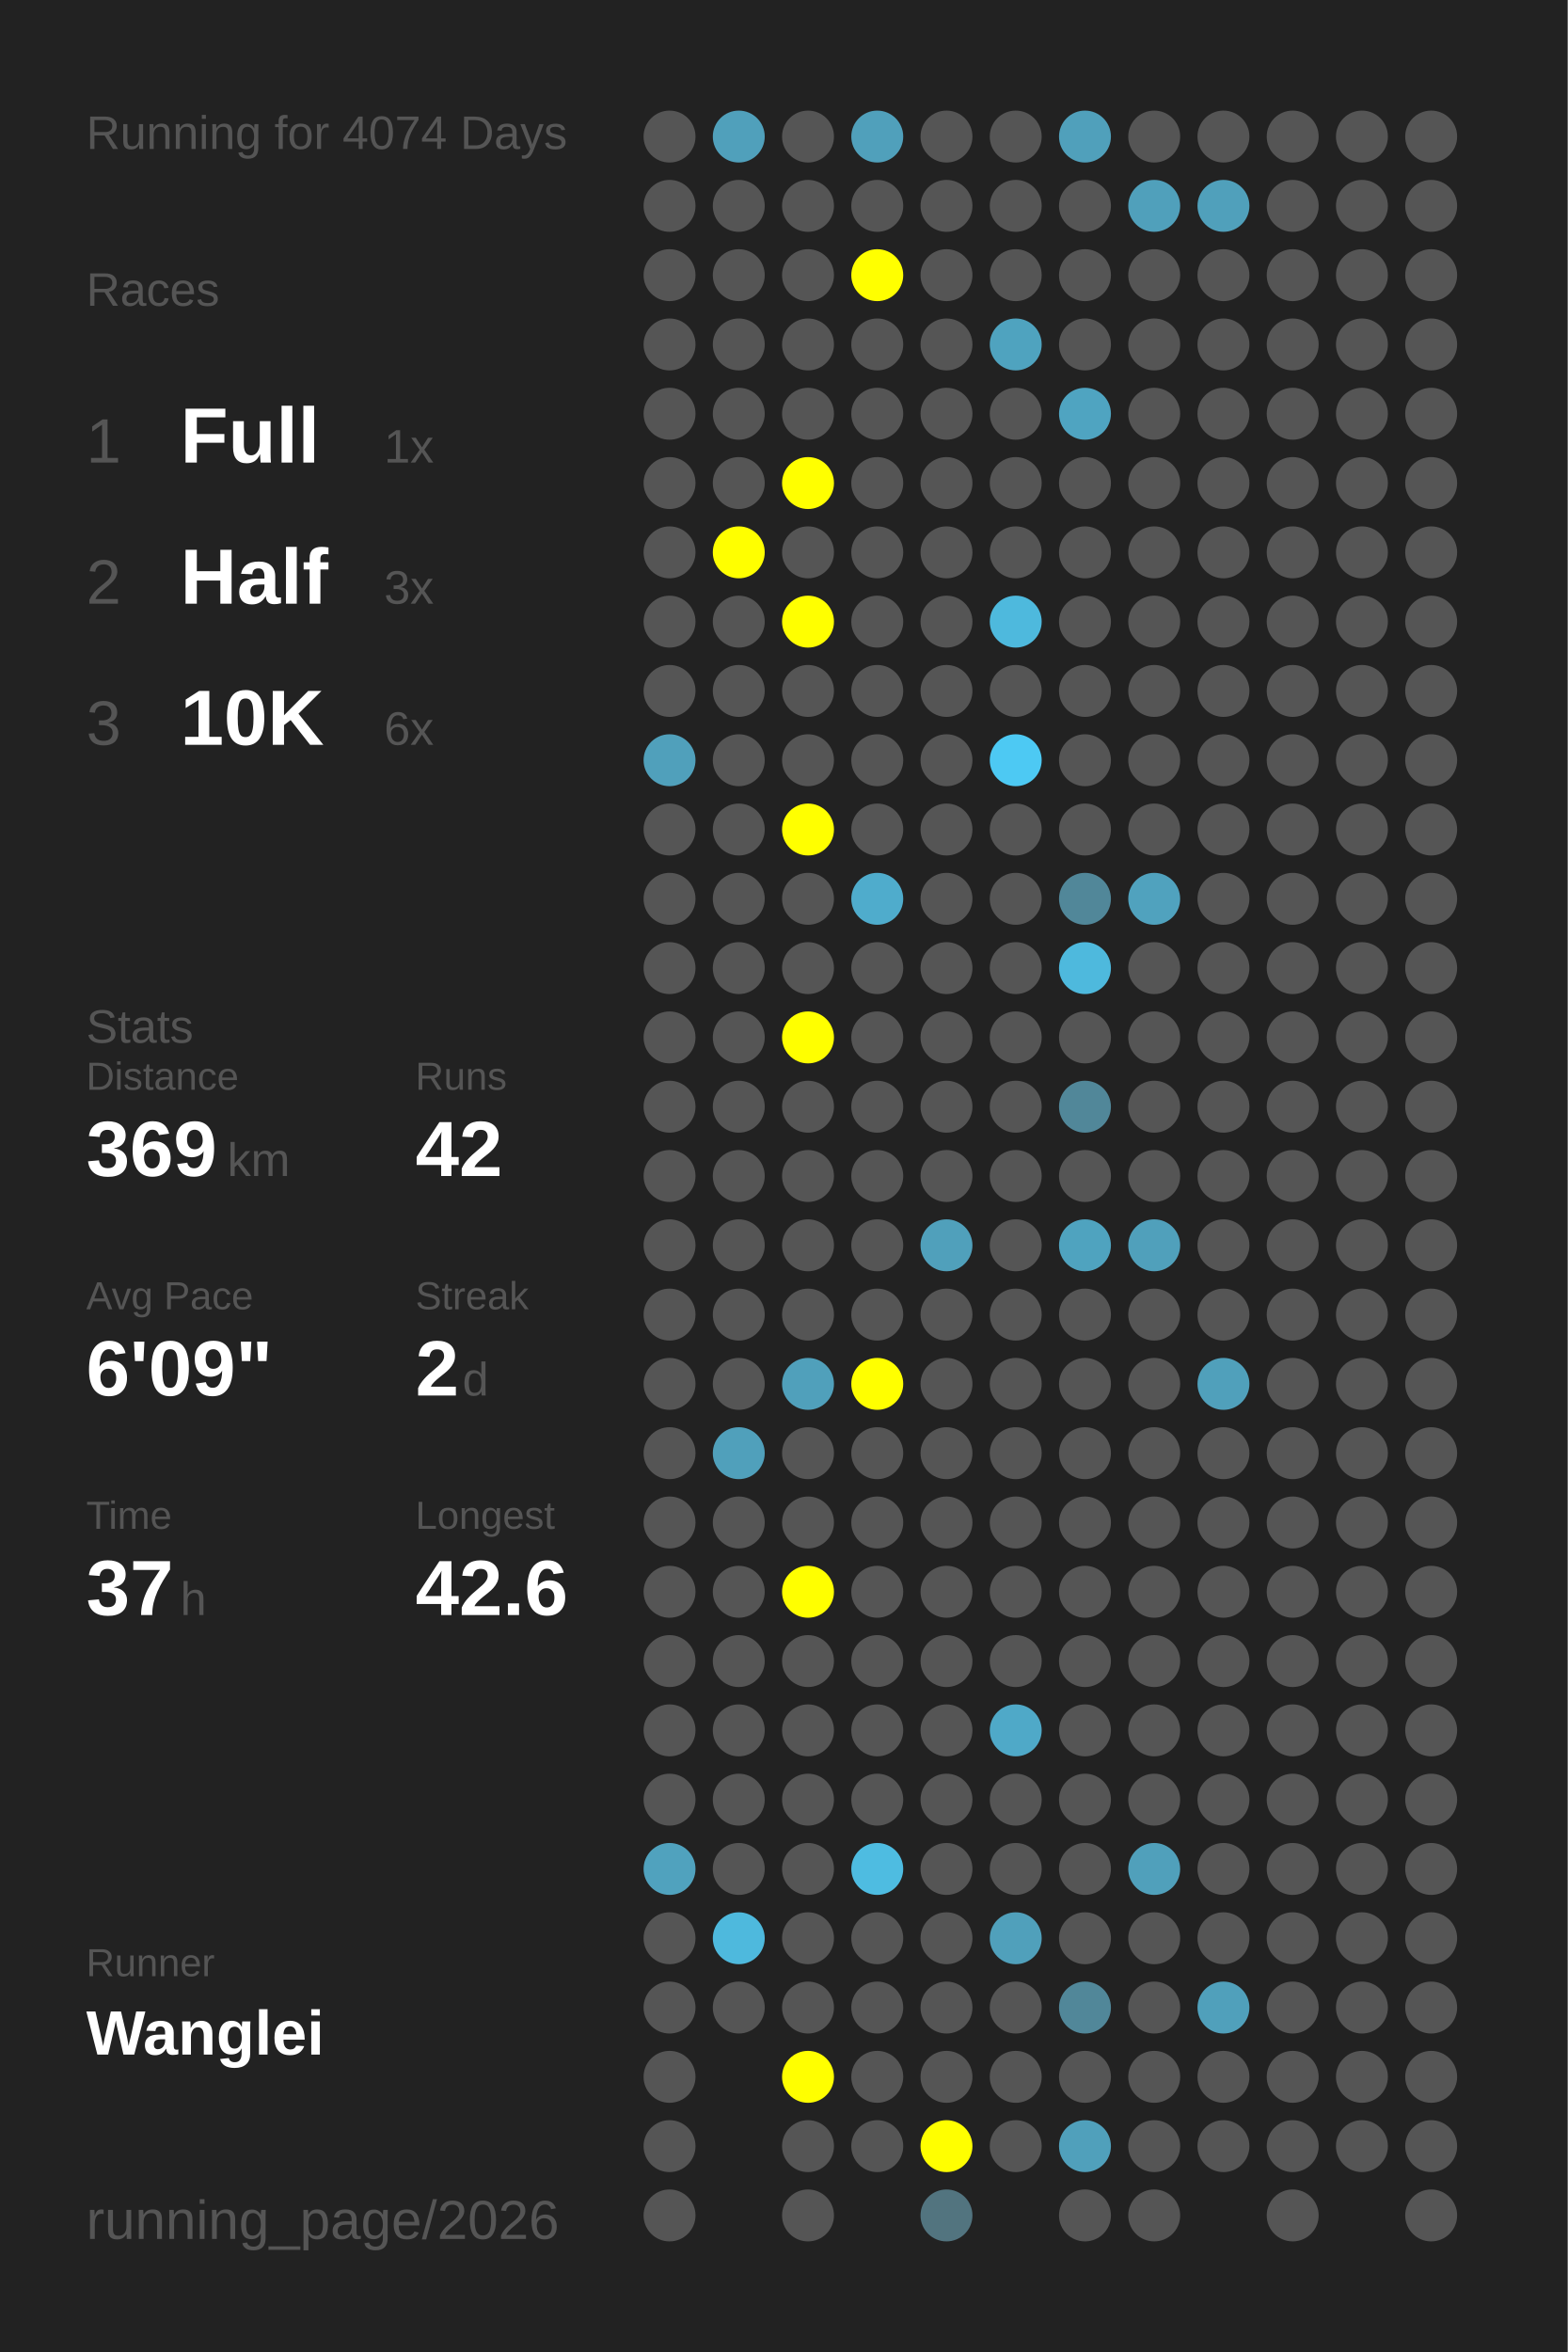
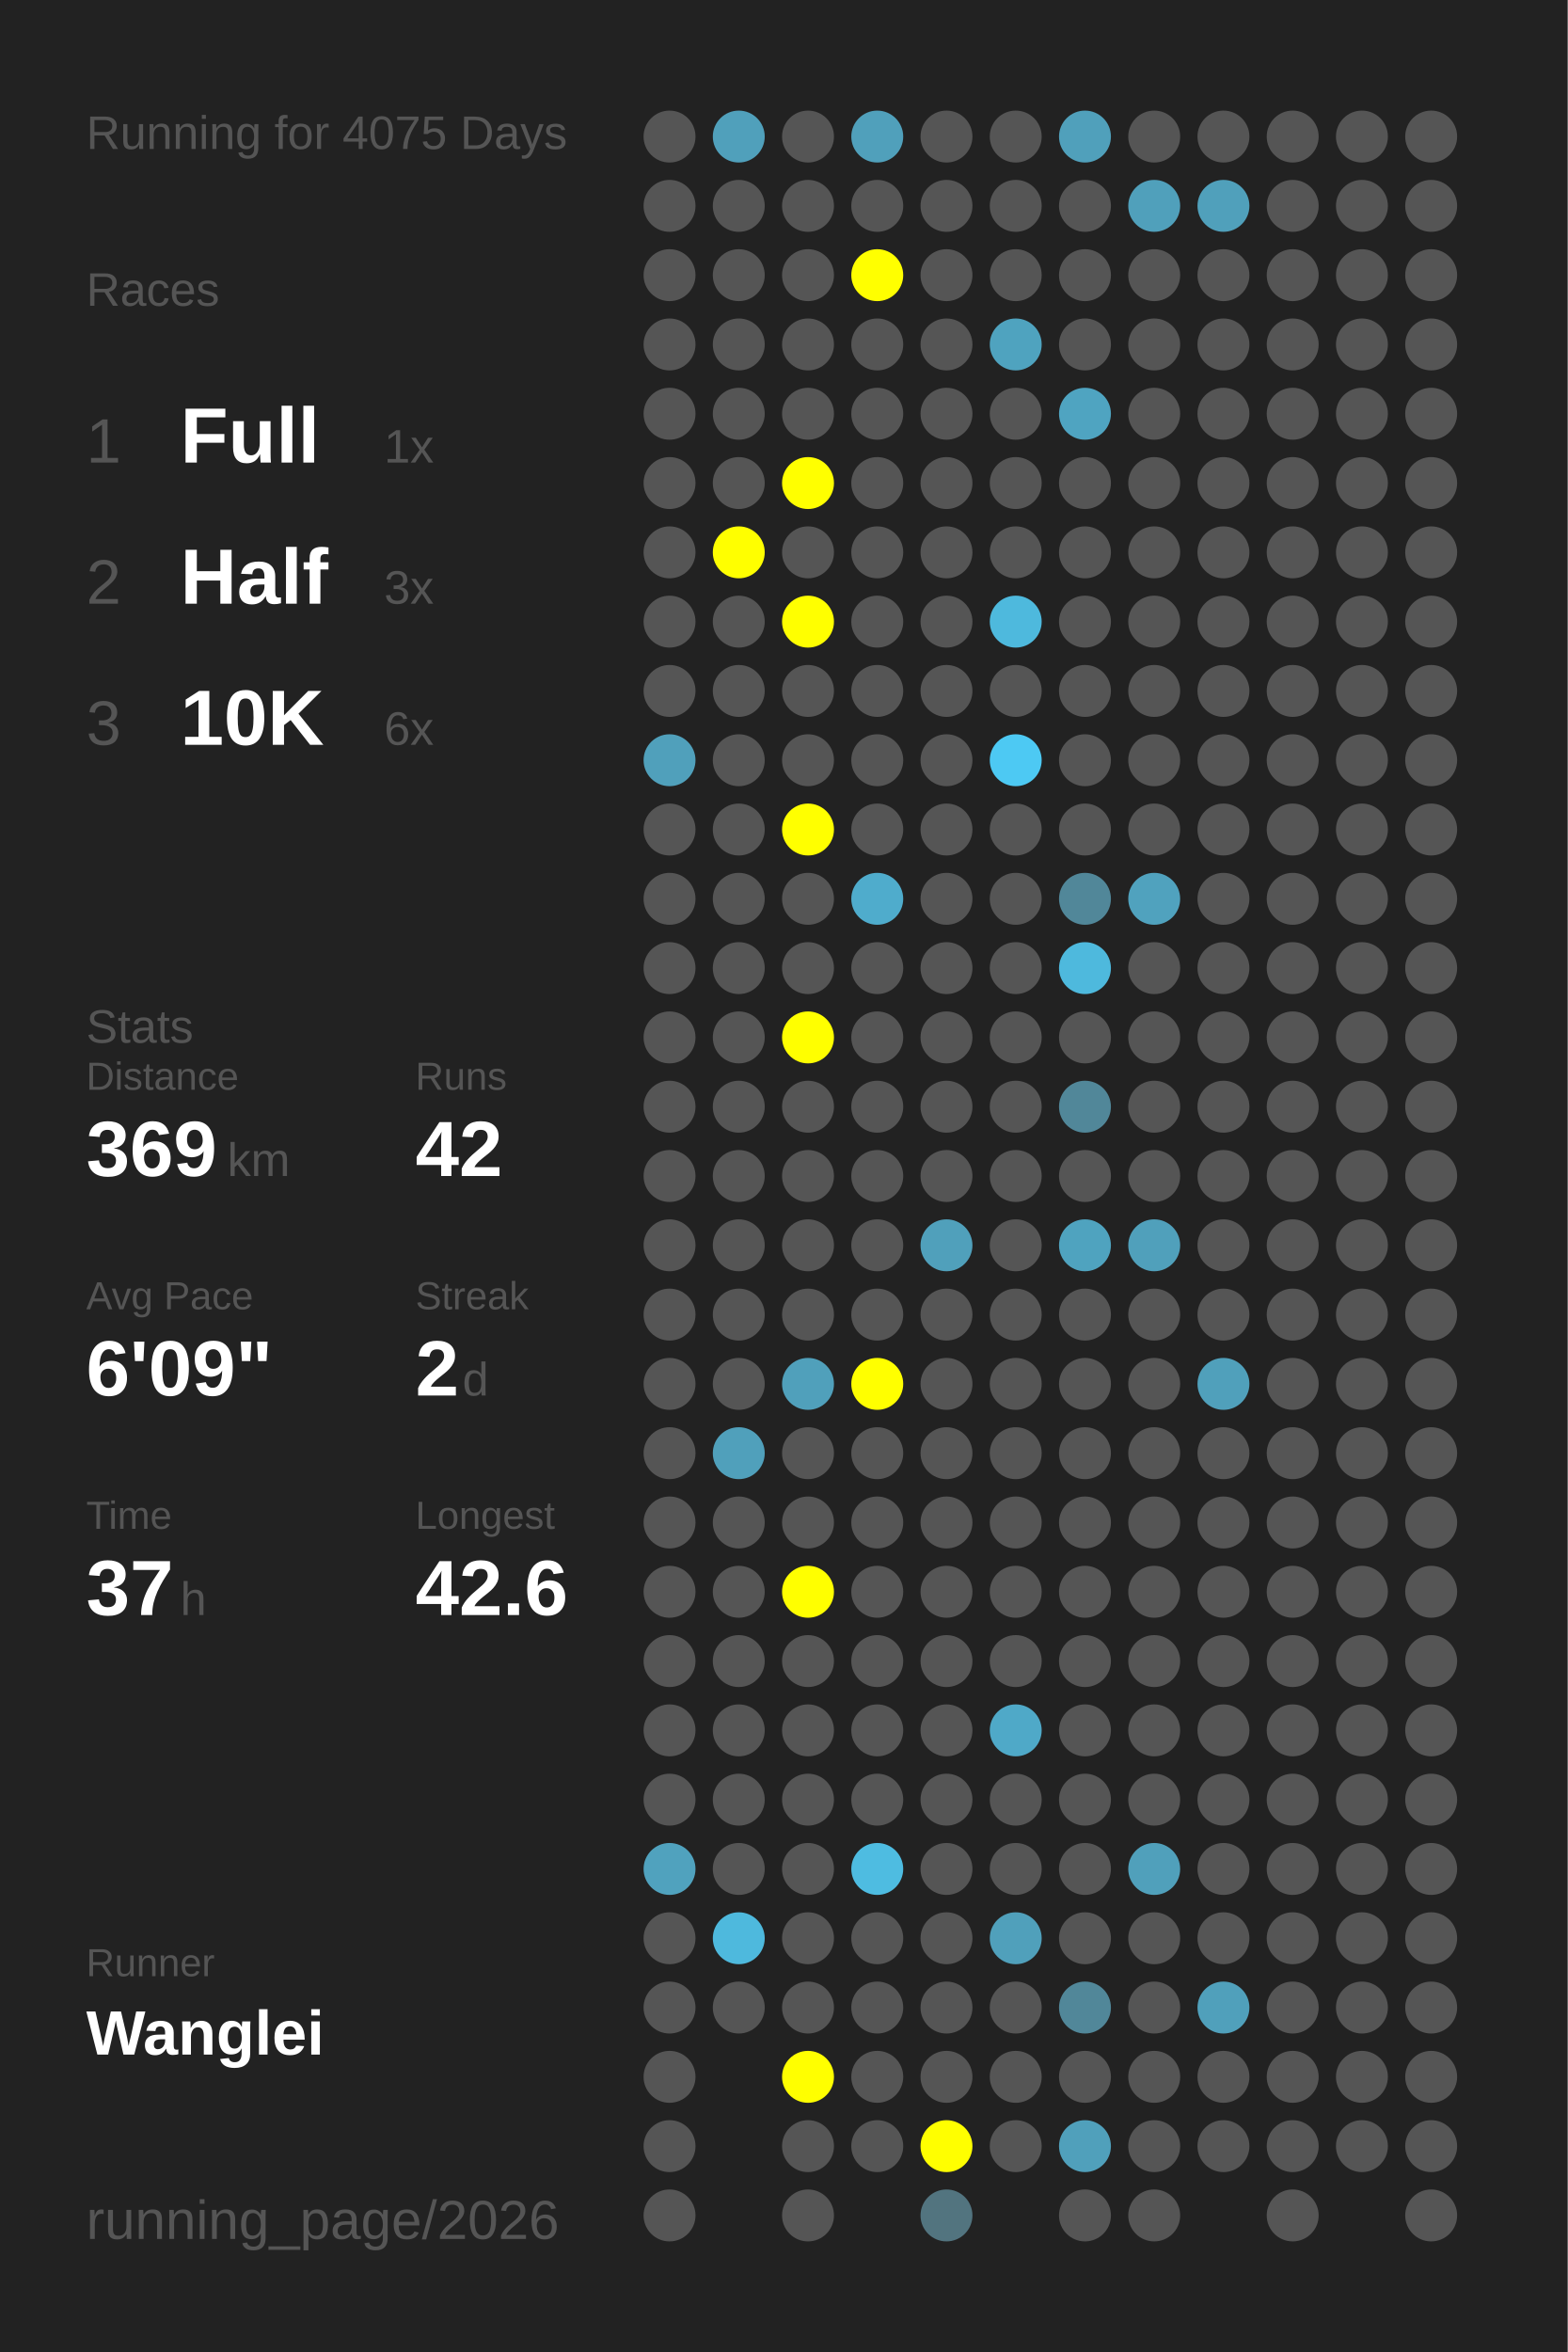
<svg xmlns="http://www.w3.org/2000/svg" baseProfile="full" height="300mm" version="1.1" viewBox="0,0,200,300" width="200mm">
  <defs />
  <rect fill="#222222" height="300" width="200" x="0" y="0" />
-   <text fill="#555555" style="font-size:6px; font-family:Arial;" x="11" y="19">Running for 4074 Days</text>
+   <text fill="#555555" style="font-size:6px; font-family:Arial;" x="11" y="19">Running for 4075 Days</text>
  <text fill="#555555" style="font-size:6px; font-family:Arial;" x="11" y="39">Races</text>
  <text fill="#555555" style="font-size:8px; font-family:Arial;" x="11" y="59">1</text>
  <text fill="#FFFFFF" style="font-size:10px; font-family:Arial; font-weight:bold;" x="23" y="59">Full</text>
  <text fill="#555555" style="font-size:6px; font-family:Arial;" x="49" y="59">1x</text>
  <text fill="#555555" style="font-size:8px; font-family:Arial;" x="11" y="77">2</text>
  <text fill="#FFFFFF" style="font-size:10px; font-family:Arial; font-weight:bold;" x="23" y="77">Half</text>
  <text fill="#555555" style="font-size:6px; font-family:Arial;" x="49" y="77">3x</text>
  <text fill="#555555" style="font-size:8px; font-family:Arial;" x="11" y="95">3</text>
  <text fill="#FFFFFF" style="font-size:10px; font-family:Arial; font-weight:bold;" x="23" y="95">10K</text>
  <text fill="#555555" style="font-size:6px; font-family:Arial;" x="49" y="95">6x</text>
  <text fill="#555555" style="font-size:6px; font-family:Arial;" x="11" y="133">Stats</text>
  <text fill="#555555" style="font-size:5px; font-family:Arial;" x="11" y="139">Distance</text>
  <text fill="#FFFFFF" style="font-size:10px; font-family:Arial; font-weight:bold;" x="11" y="150">369</text>
  <text fill="#555555" style="font-size:6px; font-family:Arial;" x="29" y="150">km</text>
  <text fill="#555555" style="font-size:5px; font-family:Arial;" x="53" y="139">Runs</text>
  <text fill="#FFFFFF" style="font-size:10px; font-family:Arial; font-weight:bold;" x="53" y="150">42</text>
  <text fill="#555555" style="font-size:5px; font-family:Arial;" x="11" y="167">Avg Pace</text>
  <text fill="#FFFFFF" style="font-size:10px; font-family:Arial; font-weight:bold;" x="11" y="178">6'09"</text>
  <text fill="#555555" style="font-size:5px; font-family:Arial;" x="53" y="167">Streak</text>
  <text fill="#FFFFFF" style="font-size:10px; font-family:Arial; font-weight:bold;" x="53" y="178">2</text>
  <text fill="#555555" style="font-size:6px; font-family:Arial;" x="59" y="178">d</text>
  <text fill="#555555" style="font-size:5px; font-family:Arial;" x="11" y="195">Time</text>
  <text fill="#FFFFFF" style="font-size:10px; font-family:Arial; font-weight:bold;" x="11" y="206">37</text>
  <text fill="#555555" style="font-size:6px; font-family:Arial;" x="23" y="206">h</text>
  <text fill="#555555" style="font-size:5px; font-family:Arial;" x="53" y="195">Longest</text>
  <text fill="#FFFFFF" style="font-size:10px; font-family:Arial; font-weight:bold;" x="53" y="206">42.6</text>
  <text fill="#555555" style="font-size:5px; font-family:Arial;" x="11" y="252.065">Runner</text>
  <text fill="#FFFFFF" style="font-size:8px; font-family:Arial; font-weight:bold;" x="11" y="262.065">Wanglei</text>
  <text fill="#555555" style="font-size:7px; font-family:Arial;" x="11" y="285.581">running_page/2026</text>
  <circle cx="85.417" cy="17.419" fill="#555555" r="3.312" />
  <circle cx="85.417" cy="26.258" fill="#555555" r="3.312" />
  <circle cx="85.417" cy="35.097" fill="#555555" r="3.312" />
  <circle cx="85.417" cy="43.935" fill="#555555" r="3.312" />
  <circle cx="85.417" cy="52.774" fill="#555555" r="3.312" />
  <circle cx="85.417" cy="61.613" fill="#555555" r="3.312" />
  <circle cx="85.417" cy="70.452" fill="#555555" r="3.312" />
  <circle cx="85.417" cy="79.29" fill="#555555" r="3.312" />
  <circle cx="85.417" cy="88.129" fill="#555555" r="3.312" />
  <circle cx="85.417" cy="96.968" fill="#50a0bb" r="3.312" />
  <circle cx="85.417" cy="105.806" fill="#555555" r="3.312" />
  <circle cx="85.417" cy="114.645" fill="#555555" r="3.312" />
  <circle cx="85.417" cy="123.484" fill="#555555" r="3.312" />
  <circle cx="85.417" cy="132.323" fill="#555555" r="3.312" />
  <circle cx="85.417" cy="141.161" fill="#555555" r="3.312" />
  <circle cx="85.417" cy="150" fill="#555555" r="3.312" />
  <circle cx="85.417" cy="158.839" fill="#555555" r="3.312" />
  <circle cx="85.417" cy="167.677" fill="#555555" r="3.312" />
  <circle cx="85.417" cy="176.516" fill="#555555" r="3.312" />
  <circle cx="85.417" cy="185.355" fill="#555555" r="3.312" />
  <circle cx="85.417" cy="194.194" fill="#555555" r="3.312" />
  <circle cx="85.417" cy="203.032" fill="#555555" r="3.312" />
  <circle cx="85.417" cy="211.871" fill="#555555" r="3.312" />
  <circle cx="85.417" cy="220.71" fill="#555555" r="3.312" />
  <circle cx="85.417" cy="229.548" fill="#555555" r="3.312" />
  <circle cx="85.417" cy="238.387" fill="#50a2be" r="3.312" />
  <circle cx="85.417" cy="247.226" fill="#555555" r="3.312" />
  <circle cx="85.417" cy="256.065" fill="#555555" r="3.312" />
  <circle cx="85.417" cy="264.903" fill="#555555" r="3.312" />
  <circle cx="85.417" cy="273.742" fill="#555555" r="3.312" />
  <circle cx="85.417" cy="282.581" fill="#555555" r="3.312" />
  <circle cx="94.25" cy="17.419" fill="#50a0bb" r="3.312" />
  <circle cx="94.25" cy="26.258" fill="#555555" r="3.312" />
  <circle cx="94.25" cy="35.097" fill="#555555" r="3.312" />
  <circle cx="94.25" cy="43.935" fill="#555555" r="3.312" />
  <circle cx="94.25" cy="52.774" fill="#555555" r="3.312" />
  <circle cx="94.25" cy="61.613" fill="#555555" r="3.312" />
  <circle cx="94.25" cy="70.452" fill="#FFFF00" r="3.312" />
  <circle cx="94.25" cy="79.29" fill="#555555" r="3.312" />
  <circle cx="94.25" cy="88.129" fill="#555555" r="3.312" />
  <circle cx="94.25" cy="96.968" fill="#555555" r="3.312" />
  <circle cx="94.25" cy="105.806" fill="#555555" r="3.312" />
  <circle cx="94.25" cy="114.645" fill="#555555" r="3.312" />
  <circle cx="94.25" cy="123.484" fill="#555555" r="3.312" />
  <circle cx="94.25" cy="132.323" fill="#555555" r="3.312" />
  <circle cx="94.25" cy="141.161" fill="#555555" r="3.312" />
  <circle cx="94.25" cy="150" fill="#555555" r="3.312" />
  <circle cx="94.25" cy="158.839" fill="#555555" r="3.312" />
  <circle cx="94.25" cy="167.677" fill="#555555" r="3.312" />
  <circle cx="94.25" cy="176.516" fill="#555555" r="3.312" />
  <circle cx="94.25" cy="185.355" fill="#50a0bb" r="3.312" />
  <circle cx="94.25" cy="194.194" fill="#555555" r="3.312" />
  <circle cx="94.25" cy="203.032" fill="#555555" r="3.312" />
  <circle cx="94.25" cy="211.871" fill="#555555" r="3.312" />
  <circle cx="94.25" cy="220.71" fill="#555555" r="3.312" />
  <circle cx="94.25" cy="229.548" fill="#555555" r="3.312" />
  <circle cx="94.25" cy="238.387" fill="#555555" r="3.312" />
  <circle cx="94.25" cy="247.226" fill="#4eb9dd" r="3.312" />
  <circle cx="94.25" cy="256.065" fill="#555555" r="3.312" />
  <circle cx="103.083" cy="17.419" fill="#555555" r="3.312" />
  <circle cx="103.083" cy="26.258" fill="#555555" r="3.312" />
  <circle cx="103.083" cy="35.097" fill="#555555" r="3.312" />
  <circle cx="103.083" cy="43.935" fill="#555555" r="3.312" />
  <circle cx="103.083" cy="52.774" fill="#555555" r="3.312" />
  <circle cx="103.083" cy="61.613" fill="#FFFF00" r="3.312" />
  <circle cx="103.083" cy="70.452" fill="#555555" r="3.312" />
  <circle cx="103.083" cy="79.29" fill="#FFFF00" r="3.312" />
  <circle cx="103.083" cy="88.129" fill="#555555" r="3.312" />
  <circle cx="103.083" cy="96.968" fill="#555555" r="3.312" />
  <circle cx="103.083" cy="105.806" fill="#FFFF00" r="3.312" />
  <circle cx="103.083" cy="114.645" fill="#555555" r="3.312" />
  <circle cx="103.083" cy="123.484" fill="#555555" r="3.312" />
  <circle cx="103.083" cy="132.323" fill="#FFFF00" r="3.312" />
  <circle cx="103.083" cy="141.161" fill="#555555" r="3.312" />
  <circle cx="103.083" cy="150" fill="#555555" r="3.312" />
  <circle cx="103.083" cy="158.839" fill="#555555" r="3.312" />
  <circle cx="103.083" cy="167.677" fill="#555555" r="3.312" />
  <circle cx="103.083" cy="176.516" fill="#50a0bb" r="3.312" />
  <circle cx="103.083" cy="185.355" fill="#555555" r="3.312" />
  <circle cx="103.083" cy="194.194" fill="#555555" r="3.312" />
  <circle cx="103.083" cy="203.032" fill="#FFFF00" r="3.312" />
  <circle cx="103.083" cy="211.871" fill="#555555" r="3.312" />
  <circle cx="103.083" cy="220.71" fill="#555555" r="3.312" />
  <circle cx="103.083" cy="229.548" fill="#555555" r="3.312" />
  <circle cx="103.083" cy="238.387" fill="#555555" r="3.312" />
  <circle cx="103.083" cy="247.226" fill="#555555" r="3.312" />
  <circle cx="103.083" cy="256.065" fill="#555555" r="3.312" />
  <circle cx="103.083" cy="264.903" fill="#FFFF00" r="3.312" />
  <circle cx="103.083" cy="273.742" fill="#555555" r="3.312" />
  <circle cx="103.083" cy="282.581" fill="#555555" r="3.312" />
  <circle cx="111.917" cy="17.419" fill="#50a0bb" r="3.312" />
  <circle cx="111.917" cy="26.258" fill="#555555" r="3.312" />
  <circle cx="111.917" cy="35.097" fill="#FFFF00" r="3.312" />
  <circle cx="111.917" cy="43.935" fill="#555555" r="3.312" />
  <circle cx="111.917" cy="52.774" fill="#555555" r="3.312" />
  <circle cx="111.917" cy="61.613" fill="#555555" r="3.312" />
  <circle cx="111.917" cy="70.452" fill="#555555" r="3.312" />
  <circle cx="111.917" cy="79.29" fill="#555555" r="3.312" />
  <circle cx="111.917" cy="88.129" fill="#555555" r="3.312" />
  <circle cx="111.917" cy="96.968" fill="#555555" r="3.312" />
  <circle cx="111.917" cy="105.806" fill="#555555" r="3.312" />
  <circle cx="111.917" cy="114.645" fill="#4faccc" r="3.312" />
  <circle cx="111.917" cy="123.484" fill="#555555" r="3.312" />
  <circle cx="111.917" cy="132.323" fill="#555555" r="3.312" />
  <circle cx="111.917" cy="141.161" fill="#555555" r="3.312" />
  <circle cx="111.917" cy="150" fill="#555555" r="3.312" />
  <circle cx="111.917" cy="158.839" fill="#555555" r="3.312" />
  <circle cx="111.917" cy="167.677" fill="#555555" r="3.312" />
  <circle cx="111.917" cy="176.516" fill="#FFFF00" r="3.312" />
  <circle cx="111.917" cy="185.355" fill="#555555" r="3.312" />
  <circle cx="111.917" cy="194.194" fill="#555555" r="3.312" />
  <circle cx="111.917" cy="203.032" fill="#555555" r="3.312" />
  <circle cx="111.917" cy="211.871" fill="#555555" r="3.312" />
  <circle cx="111.917" cy="220.71" fill="#555555" r="3.312" />
  <circle cx="111.917" cy="229.548" fill="#555555" r="3.312" />
  <circle cx="111.917" cy="238.387" fill="#4ebce1" r="3.312" />
  <circle cx="111.917" cy="247.226" fill="#555555" r="3.312" />
  <circle cx="111.917" cy="256.065" fill="#555555" r="3.312" />
  <circle cx="111.917" cy="264.903" fill="#555555" r="3.312" />
  <circle cx="111.917" cy="273.742" fill="#555555" r="3.312" />
  <circle cx="120.75" cy="17.419" fill="#555555" r="3.312" />
  <circle cx="120.75" cy="26.258" fill="#555555" r="3.312" />
  <circle cx="120.75" cy="35.097" fill="#555555" r="3.312" />
  <circle cx="120.75" cy="43.935" fill="#555555" r="3.312" />
  <circle cx="120.75" cy="52.774" fill="#555555" r="3.312" />
  <circle cx="120.75" cy="61.613" fill="#555555" r="3.312" />
  <circle cx="120.75" cy="70.452" fill="#555555" r="3.312" />
  <circle cx="120.75" cy="79.29" fill="#555555" r="3.312" />
  <circle cx="120.75" cy="88.129" fill="#555555" r="3.312" />
  <circle cx="120.75" cy="96.968" fill="#555555" r="3.312" />
  <circle cx="120.75" cy="105.806" fill="#555555" r="3.312" />
  <circle cx="120.75" cy="114.645" fill="#555555" r="3.312" />
  <circle cx="120.75" cy="123.484" fill="#555555" r="3.312" />
  <circle cx="120.75" cy="132.323" fill="#555555" r="3.312" />
  <circle cx="120.75" cy="141.161" fill="#555555" r="3.312" />
  <circle cx="120.75" cy="150" fill="#555555" r="3.312" />
  <circle cx="120.75" cy="158.839" fill="#50a0bb" r="3.312" />
  <circle cx="120.75" cy="167.677" fill="#555555" r="3.312" />
  <circle cx="120.75" cy="176.516" fill="#555555" r="3.312" />
  <circle cx="120.75" cy="185.355" fill="#555555" r="3.312" />
  <circle cx="120.75" cy="194.194" fill="#555555" r="3.312" />
  <circle cx="120.75" cy="203.032" fill="#555555" r="3.312" />
  <circle cx="120.75" cy="211.871" fill="#555555" r="3.312" />
  <circle cx="120.75" cy="220.71" fill="#555555" r="3.312" />
  <circle cx="120.75" cy="229.548" fill="#555555" r="3.312" />
  <circle cx="120.75" cy="238.387" fill="#555555" r="3.312" />
  <circle cx="120.75" cy="247.226" fill="#555555" r="3.312" />
  <circle cx="120.75" cy="256.065" fill="#555555" r="3.312" />
  <circle cx="120.75" cy="264.903" fill="#555555" r="3.312" />
  <circle cx="120.75" cy="273.742" fill="#FFFF00" r="3.312" />
  <circle cx="120.75" cy="282.581" fill="#52747f" r="3.312" />
  <circle cx="129.583" cy="17.419" fill="#555555" r="3.312" />
  <circle cx="129.583" cy="26.258" fill="#555555" r="3.312" />
  <circle cx="129.583" cy="35.097" fill="#555555" r="3.312" />
  <circle cx="129.583" cy="43.935" fill="#4fa3bf" r="3.312" />
  <circle cx="129.583" cy="52.774" fill="#555555" r="3.312" />
  <circle cx="129.583" cy="61.613" fill="#555555" r="3.312" />
  <circle cx="129.583" cy="70.452" fill="#555555" r="3.312" />
  <circle cx="129.583" cy="79.29" fill="#4eb9dd" r="3.312" />
  <circle cx="129.583" cy="88.129" fill="#555555" r="3.312" />
  <circle cx="129.583" cy="96.968" fill="#4dc9f3" r="3.312" />
  <circle cx="129.583" cy="105.806" fill="#555555" r="3.312" />
  <circle cx="129.583" cy="114.645" fill="#555555" r="3.312" />
  <circle cx="129.583" cy="123.484" fill="#555555" r="3.312" />
  <circle cx="129.583" cy="132.323" fill="#555555" r="3.312" />
  <circle cx="129.583" cy="141.161" fill="#555555" r="3.312" />
  <circle cx="129.583" cy="150" fill="#555555" r="3.312" />
  <circle cx="129.583" cy="158.839" fill="#555555" r="3.312" />
  <circle cx="129.583" cy="167.677" fill="#555555" r="3.312" />
  <circle cx="129.583" cy="176.516" fill="#555555" r="3.312" />
  <circle cx="129.583" cy="185.355" fill="#555555" r="3.312" />
  <circle cx="129.583" cy="194.194" fill="#555555" r="3.312" />
  <circle cx="129.583" cy="203.032" fill="#555555" r="3.312" />
  <circle cx="129.583" cy="211.871" fill="#555555" r="3.312" />
  <circle cx="129.583" cy="220.71" fill="#4fa9c8" r="3.312" />
  <circle cx="129.583" cy="229.548" fill="#555555" r="3.312" />
  <circle cx="129.583" cy="238.387" fill="#555555" r="3.312" />
  <circle cx="129.583" cy="247.226" fill="#50a0bb" r="3.312" />
  <circle cx="129.583" cy="256.065" fill="#555555" r="3.312" />
  <circle cx="129.583" cy="264.903" fill="#555555" r="3.312" />
  <circle cx="129.583" cy="273.742" fill="#555555" r="3.312" />
  <circle cx="138.417" cy="17.419" fill="#50a0bb" r="3.312" />
  <circle cx="138.417" cy="26.258" fill="#555555" r="3.312" />
  <circle cx="138.417" cy="35.097" fill="#555555" r="3.312" />
  <circle cx="138.417" cy="43.935" fill="#555555" r="3.312" />
  <circle cx="138.417" cy="52.774" fill="#4fa4c1" r="3.312" />
  <circle cx="138.417" cy="61.613" fill="#555555" r="3.312" />
  <circle cx="138.417" cy="70.452" fill="#555555" r="3.312" />
  <circle cx="138.417" cy="79.29" fill="#555555" r="3.312" />
  <circle cx="138.417" cy="88.129" fill="#555555" r="3.312" />
  <circle cx="138.417" cy="96.968" fill="#555555" r="3.312" />
  <circle cx="138.417" cy="105.806" fill="#555555" r="3.312" />
  <circle cx="138.417" cy="114.645" fill="#518799" r="3.312" />
  <circle cx="138.417" cy="123.484" fill="#4eb9dd" r="3.312" />
  <circle cx="138.417" cy="132.323" fill="#555555" r="3.312" />
  <circle cx="138.417" cy="141.161" fill="#518799" r="3.312" />
  <circle cx="138.417" cy="150" fill="#555555" r="3.312" />
  <circle cx="138.417" cy="158.839" fill="#4fa3bf" r="3.312" />
  <circle cx="138.417" cy="167.677" fill="#555555" r="3.312" />
  <circle cx="138.417" cy="176.516" fill="#555555" r="3.312" />
  <circle cx="138.417" cy="185.355" fill="#555555" r="3.312" />
  <circle cx="138.417" cy="194.194" fill="#555555" r="3.312" />
  <circle cx="138.417" cy="203.032" fill="#555555" r="3.312" />
  <circle cx="138.417" cy="211.871" fill="#555555" r="3.312" />
  <circle cx="138.417" cy="220.71" fill="#555555" r="3.312" />
  <circle cx="138.417" cy="229.548" fill="#555555" r="3.312" />
  <circle cx="138.417" cy="238.387" fill="#555555" r="3.312" />
  <circle cx="138.417" cy="247.226" fill="#555555" r="3.312" />
  <circle cx="138.417" cy="256.065" fill="#518799" r="3.312" />
  <circle cx="138.417" cy="264.903" fill="#555555" r="3.312" />
  <circle cx="138.417" cy="273.742" fill="#50a0bb" r="3.312" />
  <circle cx="138.417" cy="282.581" fill="#555555" r="3.312" />
  <circle cx="147.25" cy="17.419" fill="#555555" r="3.312" />
  <circle cx="147.25" cy="26.258" fill="#50a0bb" r="3.312" />
  <circle cx="147.25" cy="35.097" fill="#555555" r="3.312" />
  <circle cx="147.25" cy="43.935" fill="#555555" r="3.312" />
  <circle cx="147.25" cy="52.774" fill="#555555" r="3.312" />
  <circle cx="147.25" cy="61.613" fill="#555555" r="3.312" />
  <circle cx="147.25" cy="70.452" fill="#555555" r="3.312" />
  <circle cx="147.25" cy="79.29" fill="#555555" r="3.312" />
  <circle cx="147.25" cy="88.129" fill="#555555" r="3.312" />
  <circle cx="147.25" cy="96.968" fill="#555555" r="3.312" />
  <circle cx="147.25" cy="105.806" fill="#555555" r="3.312" />
  <circle cx="147.25" cy="114.645" fill="#50a2be" r="3.312" />
  <circle cx="147.25" cy="123.484" fill="#555555" r="3.312" />
  <circle cx="147.25" cy="132.323" fill="#555555" r="3.312" />
  <circle cx="147.25" cy="141.161" fill="#555555" r="3.312" />
  <circle cx="147.25" cy="150" fill="#555555" r="3.312" />
  <circle cx="147.25" cy="158.839" fill="#50a0bb" r="3.312" />
  <circle cx="147.25" cy="167.677" fill="#555555" r="3.312" />
  <circle cx="147.25" cy="176.516" fill="#555555" r="3.312" />
  <circle cx="147.25" cy="185.355" fill="#555555" r="3.312" />
  <circle cx="147.25" cy="194.194" fill="#555555" r="3.312" />
  <circle cx="147.25" cy="203.032" fill="#555555" r="3.312" />
  <circle cx="147.25" cy="211.871" fill="#555555" r="3.312" />
  <circle cx="147.25" cy="220.71" fill="#555555" r="3.312" />
  <circle cx="147.25" cy="229.548" fill="#555555" r="3.312" />
  <circle cx="147.25" cy="238.387" fill="#50a0bb" r="3.312" />
  <circle cx="147.25" cy="247.226" fill="#555555" r="3.312" />
  <circle cx="147.25" cy="256.065" fill="#555555" r="3.312" />
  <circle cx="147.25" cy="264.903" fill="#555555" r="3.312" />
  <circle cx="147.25" cy="273.742" fill="#555555" r="3.312" />
  <circle cx="147.25" cy="282.581" fill="#555555" r="3.312" />
  <circle cx="156.083" cy="17.419" fill="#555555" r="3.312" />
  <circle cx="156.083" cy="26.258" fill="#50a0bb" r="3.312" />
  <circle cx="156.083" cy="35.097" fill="#555555" r="3.312" />
  <circle cx="156.083" cy="43.935" fill="#555555" r="3.312" />
  <circle cx="156.083" cy="52.774" fill="#555555" r="3.312" />
  <circle cx="156.083" cy="61.613" fill="#555555" r="3.312" />
  <circle cx="156.083" cy="70.452" fill="#555555" r="3.312" />
  <circle cx="156.083" cy="79.29" fill="#555555" r="3.312" />
  <circle cx="156.083" cy="88.129" fill="#555555" r="3.312" />
  <circle cx="156.083" cy="96.968" fill="#555555" r="3.312" />
  <circle cx="156.083" cy="105.806" fill="#555555" r="3.312" />
  <circle cx="156.083" cy="114.645" fill="#555555" r="3.312" />
  <circle cx="156.083" cy="123.484" fill="#555555" r="3.312" />
  <circle cx="156.083" cy="132.323" fill="#555555" r="3.312" />
  <circle cx="156.083" cy="141.161" fill="#555555" r="3.312" />
  <circle cx="156.083" cy="150" fill="#555555" r="3.312" />
  <circle cx="156.083" cy="158.839" fill="#555555" r="3.312" />
  <circle cx="156.083" cy="167.677" fill="#555555" r="3.312" />
  <circle cx="156.083" cy="176.516" fill="#50a0bb" r="3.312" />
  <circle cx="156.083" cy="185.355" fill="#555555" r="3.312" />
  <circle cx="156.083" cy="194.194" fill="#555555" r="3.312" />
  <circle cx="156.083" cy="203.032" fill="#555555" r="3.312" />
  <circle cx="156.083" cy="211.871" fill="#555555" r="3.312" />
  <circle cx="156.083" cy="220.71" fill="#555555" r="3.312" />
  <circle cx="156.083" cy="229.548" fill="#555555" r="3.312" />
  <circle cx="156.083" cy="238.387" fill="#555555" r="3.312" />
  <circle cx="156.083" cy="247.226" fill="#555555" r="3.312" />
  <circle cx="156.083" cy="256.065" fill="#50a0bb" r="3.312" />
  <circle cx="156.083" cy="264.903" fill="#555555" r="3.312" />
  <circle cx="156.083" cy="273.742" fill="#555555" r="3.312" />
  <circle cx="164.917" cy="17.419" fill="#555555" r="3.312" />
  <circle cx="164.917" cy="26.258" fill="#555555" r="3.312" />
  <circle cx="164.917" cy="35.097" fill="#555555" r="3.312" />
  <circle cx="164.917" cy="43.935" fill="#555555" r="3.312" />
  <circle cx="164.917" cy="52.774" fill="#555555" r="3.312" />
  <circle cx="164.917" cy="61.613" fill="#555555" r="3.312" />
  <circle cx="164.917" cy="70.452" fill="#555555" r="3.312" />
  <circle cx="164.917" cy="79.29" fill="#555555" r="3.312" />
  <circle cx="164.917" cy="88.129" fill="#555555" r="3.312" />
  <circle cx="164.917" cy="96.968" fill="#555555" r="3.312" />
  <circle cx="164.917" cy="105.806" fill="#555555" r="3.312" />
  <circle cx="164.917" cy="114.645" fill="#555555" r="3.312" />
  <circle cx="164.917" cy="123.484" fill="#555555" r="3.312" />
  <circle cx="164.917" cy="132.323" fill="#555555" r="3.312" />
  <circle cx="164.917" cy="141.161" fill="#555555" r="3.312" />
  <circle cx="164.917" cy="150" fill="#555555" r="3.312" />
  <circle cx="164.917" cy="158.839" fill="#555555" r="3.312" />
  <circle cx="164.917" cy="167.677" fill="#555555" r="3.312" />
  <circle cx="164.917" cy="176.516" fill="#555555" r="3.312" />
  <circle cx="164.917" cy="185.355" fill="#555555" r="3.312" />
  <circle cx="164.917" cy="194.194" fill="#555555" r="3.312" />
  <circle cx="164.917" cy="203.032" fill="#555555" r="3.312" />
  <circle cx="164.917" cy="211.871" fill="#555555" r="3.312" />
  <circle cx="164.917" cy="220.71" fill="#555555" r="3.312" />
  <circle cx="164.917" cy="229.548" fill="#555555" r="3.312" />
  <circle cx="164.917" cy="238.387" fill="#555555" r="3.312" />
  <circle cx="164.917" cy="247.226" fill="#555555" r="3.312" />
  <circle cx="164.917" cy="256.065" fill="#555555" r="3.312" />
  <circle cx="164.917" cy="264.903" fill="#555555" r="3.312" />
  <circle cx="164.917" cy="273.742" fill="#555555" r="3.312" />
  <circle cx="164.917" cy="282.581" fill="#555555" r="3.312" />
  <circle cx="173.75" cy="17.419" fill="#555555" r="3.312" />
  <circle cx="173.75" cy="26.258" fill="#555555" r="3.312" />
  <circle cx="173.75" cy="35.097" fill="#555555" r="3.312" />
  <circle cx="173.75" cy="43.935" fill="#555555" r="3.312" />
  <circle cx="173.75" cy="52.774" fill="#555555" r="3.312" />
  <circle cx="173.75" cy="61.613" fill="#555555" r="3.312" />
  <circle cx="173.75" cy="70.452" fill="#555555" r="3.312" />
  <circle cx="173.75" cy="79.29" fill="#555555" r="3.312" />
  <circle cx="173.75" cy="88.129" fill="#555555" r="3.312" />
  <circle cx="173.75" cy="96.968" fill="#555555" r="3.312" />
  <circle cx="173.75" cy="105.806" fill="#555555" r="3.312" />
  <circle cx="173.75" cy="114.645" fill="#555555" r="3.312" />
  <circle cx="173.75" cy="123.484" fill="#555555" r="3.312" />
  <circle cx="173.75" cy="132.323" fill="#555555" r="3.312" />
  <circle cx="173.75" cy="141.161" fill="#555555" r="3.312" />
  <circle cx="173.75" cy="150" fill="#555555" r="3.312" />
  <circle cx="173.75" cy="158.839" fill="#555555" r="3.312" />
  <circle cx="173.75" cy="167.677" fill="#555555" r="3.312" />
  <circle cx="173.75" cy="176.516" fill="#555555" r="3.312" />
  <circle cx="173.75" cy="185.355" fill="#555555" r="3.312" />
  <circle cx="173.75" cy="194.194" fill="#555555" r="3.312" />
  <circle cx="173.75" cy="203.032" fill="#555555" r="3.312" />
  <circle cx="173.75" cy="211.871" fill="#555555" r="3.312" />
  <circle cx="173.75" cy="220.71" fill="#555555" r="3.312" />
  <circle cx="173.75" cy="229.548" fill="#555555" r="3.312" />
  <circle cx="173.75" cy="238.387" fill="#555555" r="3.312" />
  <circle cx="173.75" cy="247.226" fill="#555555" r="3.312" />
  <circle cx="173.75" cy="256.065" fill="#555555" r="3.312" />
  <circle cx="173.75" cy="264.903" fill="#555555" r="3.312" />
  <circle cx="173.75" cy="273.742" fill="#555555" r="3.312" />
  <circle cx="182.583" cy="17.419" fill="#555555" r="3.312" />
  <circle cx="182.583" cy="26.258" fill="#555555" r="3.312" />
  <circle cx="182.583" cy="35.097" fill="#555555" r="3.312" />
  <circle cx="182.583" cy="43.935" fill="#555555" r="3.312" />
  <circle cx="182.583" cy="52.774" fill="#555555" r="3.312" />
  <circle cx="182.583" cy="61.613" fill="#555555" r="3.312" />
  <circle cx="182.583" cy="70.452" fill="#555555" r="3.312" />
  <circle cx="182.583" cy="79.29" fill="#555555" r="3.312" />
  <circle cx="182.583" cy="88.129" fill="#555555" r="3.312" />
  <circle cx="182.583" cy="96.968" fill="#555555" r="3.312" />
  <circle cx="182.583" cy="105.806" fill="#555555" r="3.312" />
  <circle cx="182.583" cy="114.645" fill="#555555" r="3.312" />
  <circle cx="182.583" cy="123.484" fill="#555555" r="3.312" />
  <circle cx="182.583" cy="132.323" fill="#555555" r="3.312" />
  <circle cx="182.583" cy="141.161" fill="#555555" r="3.312" />
  <circle cx="182.583" cy="150" fill="#555555" r="3.312" />
  <circle cx="182.583" cy="158.839" fill="#555555" r="3.312" />
  <circle cx="182.583" cy="167.677" fill="#555555" r="3.312" />
  <circle cx="182.583" cy="176.516" fill="#555555" r="3.312" />
  <circle cx="182.583" cy="185.355" fill="#555555" r="3.312" />
  <circle cx="182.583" cy="194.194" fill="#555555" r="3.312" />
  <circle cx="182.583" cy="203.032" fill="#555555" r="3.312" />
  <circle cx="182.583" cy="211.871" fill="#555555" r="3.312" />
  <circle cx="182.583" cy="220.71" fill="#555555" r="3.312" />
  <circle cx="182.583" cy="229.548" fill="#555555" r="3.312" />
  <circle cx="182.583" cy="238.387" fill="#555555" r="3.312" />
  <circle cx="182.583" cy="247.226" fill="#555555" r="3.312" />
  <circle cx="182.583" cy="256.065" fill="#555555" r="3.312" />
  <circle cx="182.583" cy="264.903" fill="#555555" r="3.312" />
  <circle cx="182.583" cy="273.742" fill="#555555" r="3.312" />
  <circle cx="182.583" cy="282.581" fill="#555555" r="3.312" />
</svg>
